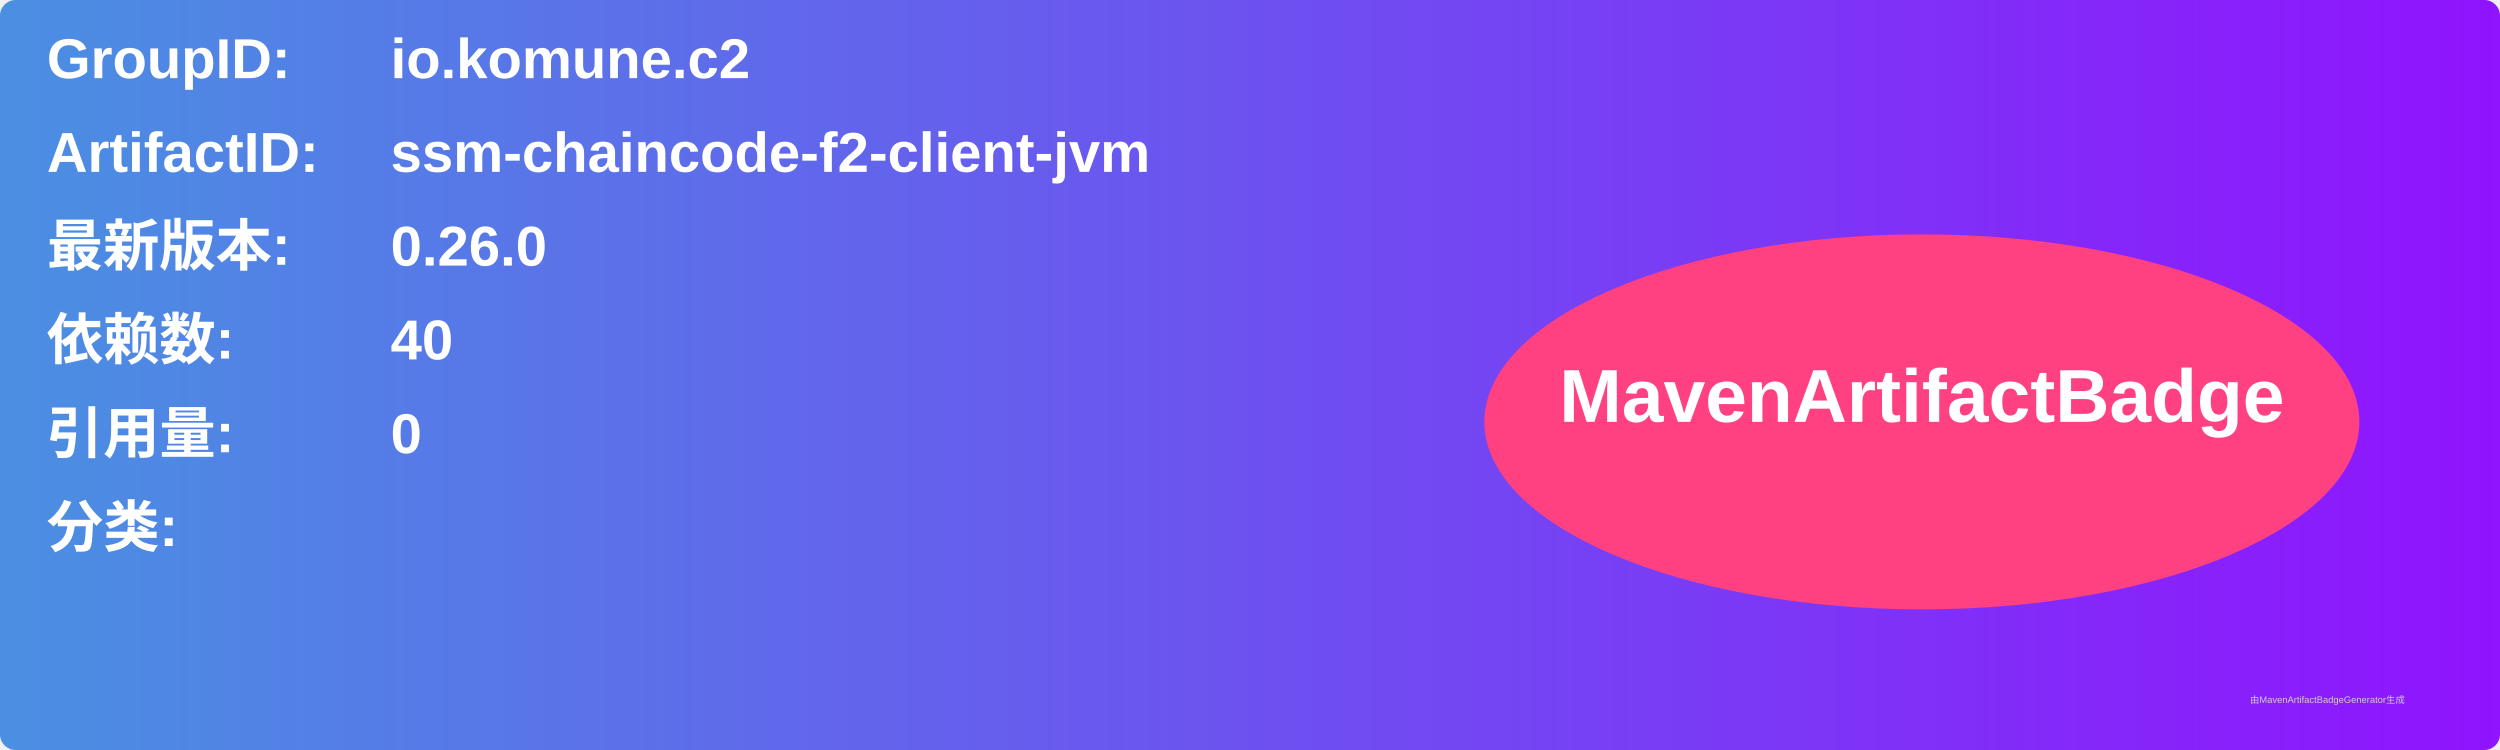
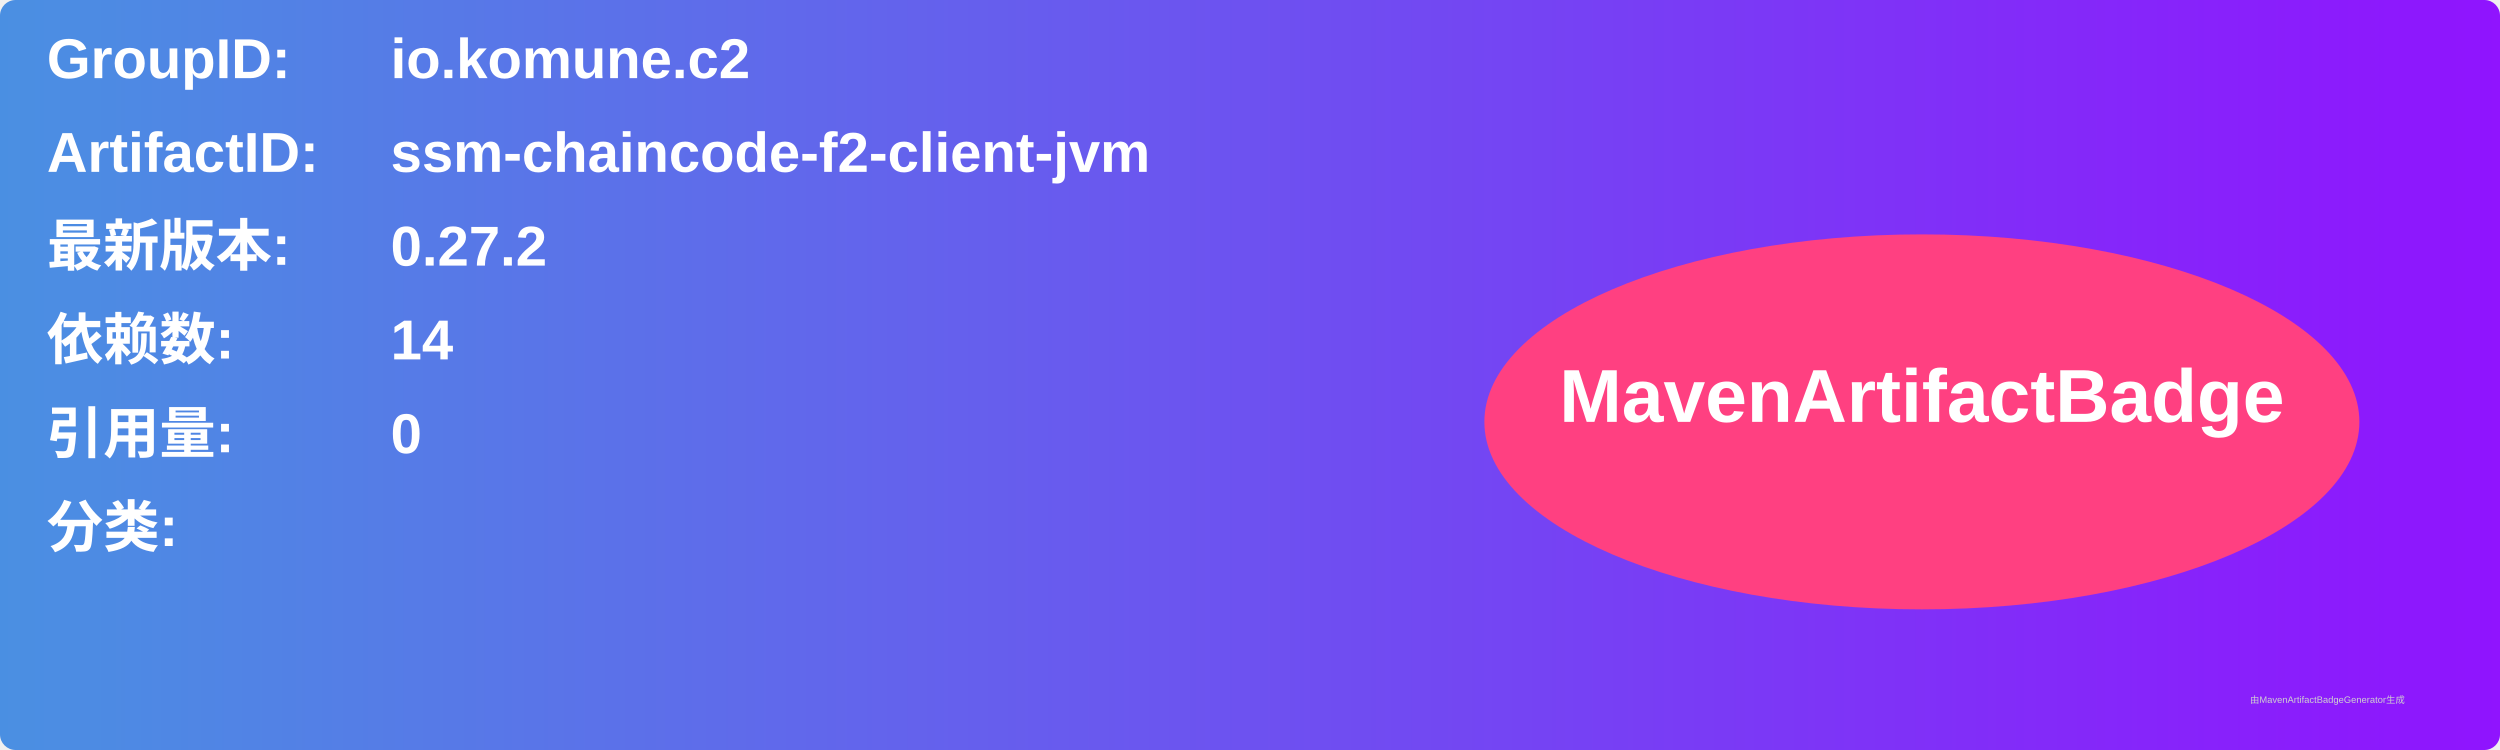
<svg xmlns="http://www.w3.org/2000/svg" width="800" height="240" viewBox="0 0 800 240">
  <linearGradient id="grad" x1="0%" y1="0%" x2="100%" y2="0%">
    <stop offset="0%" stop-color="#4a90e2" />
    <stop offset="100%" stop-color="#9013fe" />
  </linearGradient>
  <rect width="100%" height="100%" rx="5" ry="5" fill="url(#grad)" />
  <g transform="translate(15, 15)">
    <text x="0" y="10" font-family="Arial" font-size="18" fill="white" font-weight="bold" width="260">GroupID:</text>
    <text x="110" y="10" font-family="Arial" font-size="18" fill="white" font-weight="bold" width="460">io.komune.c2</text>
    <text x="0" y="40" font-family="Arial" font-size="18" fill="white" font-weight="bold" width="260">ArtifactID:</text>
    <text x="110" y="40" font-family="Arial" font-size="18" fill="white" font-weight="bold" width="460">ssm-chaincode-f2-client-jvm</text>
    <text x="0" y="70" font-family="Arial" font-size="18" fill="white" font-weight="bold">最新版本:</text>
    <text x="110" y="70" font-family="Arial" font-size="18" fill="white" font-weight="bold">
-       <tspan font-weight="bold">0.26.0</tspan>
+       <tspan font-weight="bold">0.27.2</tspan>
    </text>
    <text x="0" y="100" font-family="Arial" font-size="18" fill="white" font-weight="bold">依赖数: </text>
    <text x="110" y="100" font-family="Arial" font-size="18" fill="white">
-       <tspan font-weight="bold">40</tspan>
+       <tspan font-weight="bold">14</tspan>
    </text>
    <text x="0" y="130" font-family="Arial" font-size="18" fill="white" font-weight="bold">引用量: </text>
    <text x="110" y="130" font-family="Arial" font-size="18" fill="white">
      <tspan font-weight="bold">0</tspan>
    </text>
    <text x="0" y="160" font-family="Arial" font-size="18" fill="white" font-weight="bold">分类:</text>
    <text x="10" y="190" font-family="Arial" font-size="10" fill="white">
      <tspan font-weight="bold" />
    </text>
    <ellipse cx="600" cy="120" rx="140" ry="60" fill="#ff4081" />
    <text x="600" y="120" text-anchor="middle" font-family="Arial" font-size="24" fill="white" font-weight="bold">MavenArtifactBadge</text>
  </g>
  <text x="720" y="225" font-family="Arial" font-size="3" fill="#d0d0d0">由MavenArtifactBadgeGenerator生成</text>
</svg>
